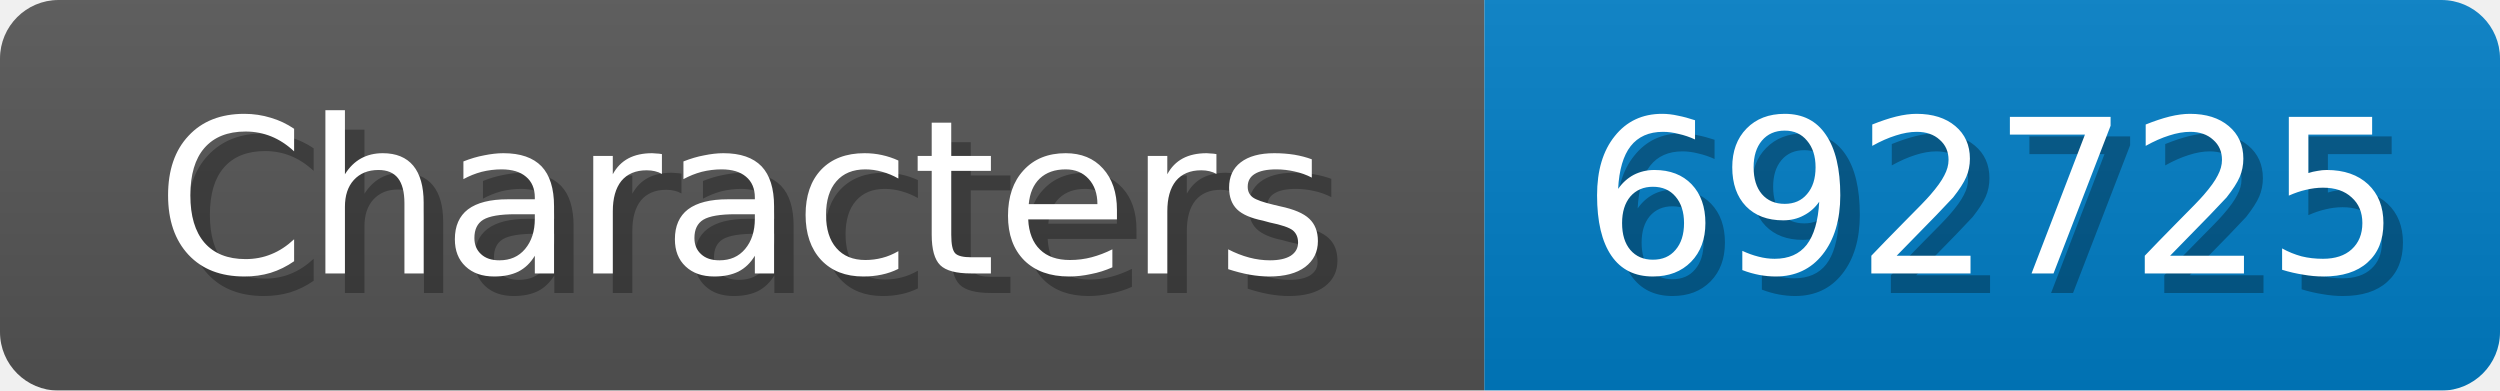
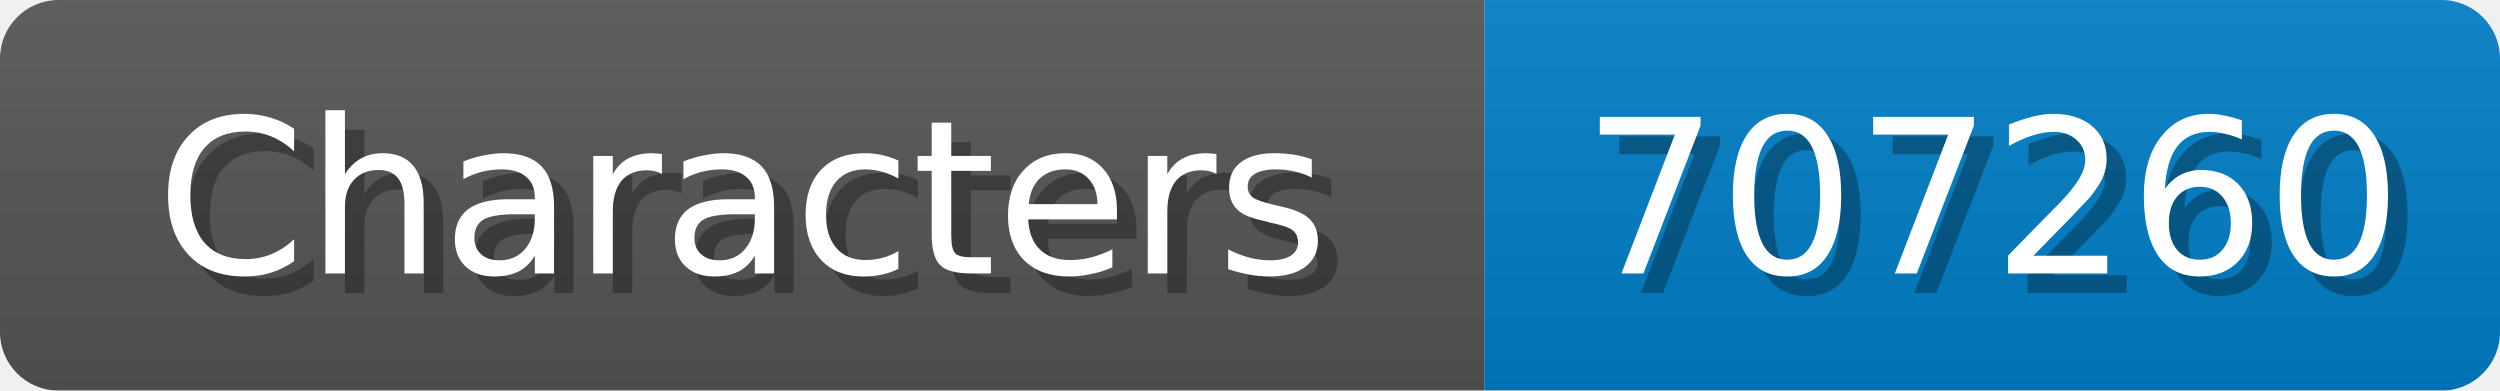
<svg xmlns="http://www.w3.org/2000/svg" width="128" height="20">
  <linearGradient id="b" x2="0" y2="100%">
    <stop offset="0" stop-color="#bbb" stop-opacity=".1" />
    <stop offset="1" stop-opacity=".1" />
  </linearGradient>
  <mask id="anybadge_1">
    <rect width="128" height="20" rx="3" fill="#fff" />
  </mask>
  <g mask="url(#anybadge_1)">
    <path fill="#555" d="M0 0h76v20H0z" />
    <path fill="#007ec6" d="M76 0h52v20H76z" />
    <path fill="url(#b)" d="M0 0h128v20H0z" />
  </g>
  <g fill="#fff" text-anchor="middle" font-family="DejaVu Sans,Verdana,Geneva,sans-serif" font-size="11">
    <text x="39.0" y="15" fill="#010101" fill-opacity=".3">Characters</text>
    <text x="38.0" y="14">Characters</text>
  </g>
  <g fill="#fff" text-anchor="middle" font-family="DejaVu Sans,Verdana,Geneva,sans-serif" font-size="11">
-     <text x="103.0" y="15" fill="#010101" fill-opacity=".3">692725</text>
-     <text x="102.0" y="14">692725</text>
+     <text x="103.0" y="15" fill="#010101" fill-opacity=".3">707260</text>
+     <text x="102.0" y="14">707260</text>
  </g>
</svg>
